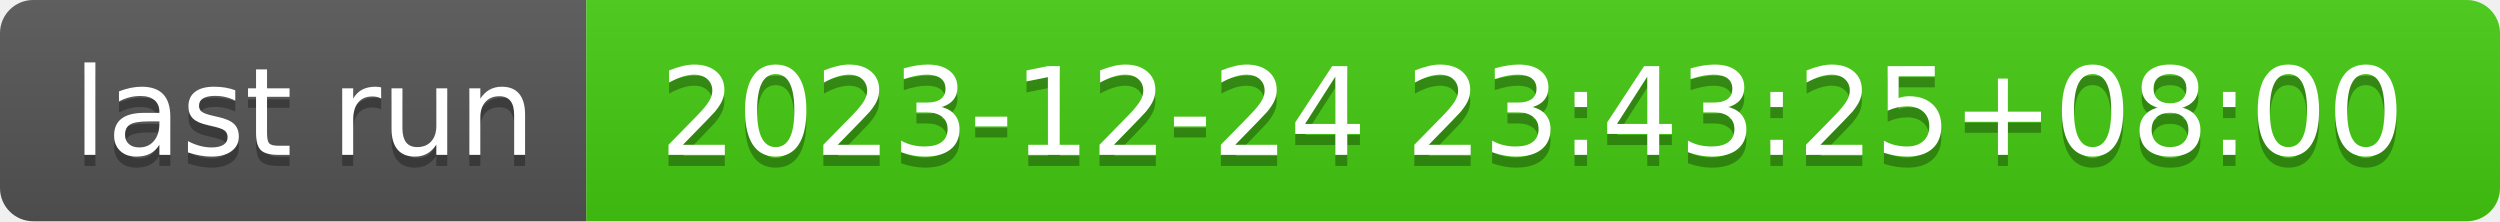
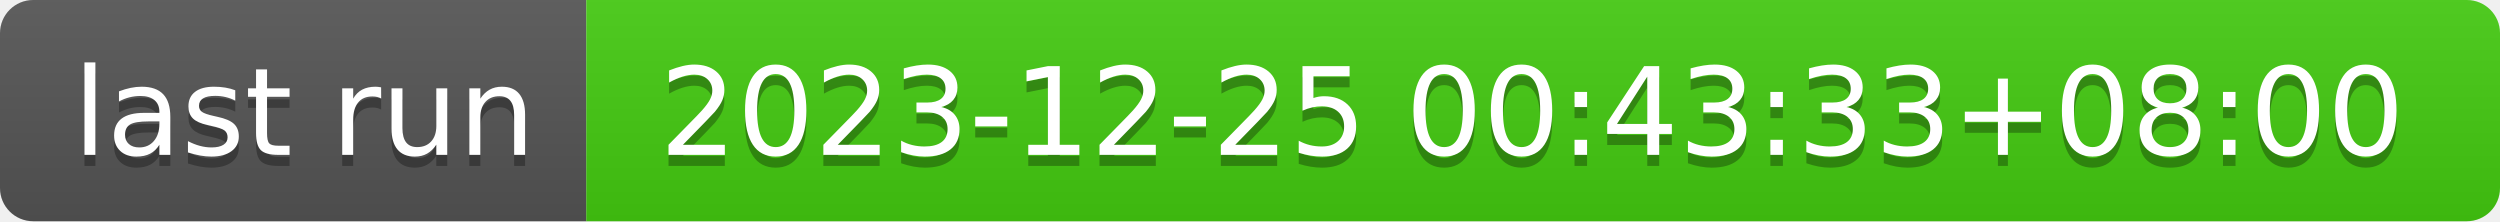
- <svg xmlns="http://www.w3.org/2000/svg" width="226" height="20" role="img" aria-label="last run: 2023-12-24 23:43:25+08:00">
+ <svg xmlns="http://www.w3.org/2000/svg" width="226" height="20" role="img" aria-label="last run: 2023-12-25 00:43:33+08:00">
  <linearGradient id="s" x2="0" y2="100%">
    <stop offset="0" stop-color="#bbb" stop-opacity=".1" />
    <stop offset="1" stop-opacity=".1" />
  </linearGradient>
  <clipPath id="r">
    <rect width="226" height="20" rx="3" fill="#fff" />
  </clipPath>
  <g clip-path="url(#r)">
    <rect width="53" height="20" fill="#555" />
    <rect x="53" width="173" height="20" fill="#4c1" />
    <rect width="226" height="20" fill="url(#s)" />
  </g>
  <g fill="#fff" text-anchor="middle" font-family="Verdana,Geneva,DejaVu Sans,sans-serif" text-rendering="geometricPrecision" font-size="110">
    <text aria-hidden="true" x="275" y="150" fill="#010101" fill-opacity=".3" transform="scale(.1)" textLength="430">last run</text>
    <text x="275" y="140" transform="scale(.1)" fill="#fff" textLength="430">last run</text>
-     <text aria-hidden="true" x="1385" y="150" fill="#010101" fill-opacity=".3" transform="scale(.1)" textLength="1630">2023-12-24 23:43:25+08:00</text>
-     <text x="1385" y="140" transform="scale(.1)" fill="#fff" textLength="1630">2023-12-24 23:43:25+08:00</text>
+     <text aria-hidden="true" x="1385" y="150" fill="#010101" fill-opacity=".3" transform="scale(.1)" textLength="1630">2023-12-25 00:43:33+08:00</text>
+     <text x="1385" y="140" transform="scale(.1)" fill="#fff" textLength="1630">2023-12-25 00:43:33+08:00</text>
  </g>
</svg>
